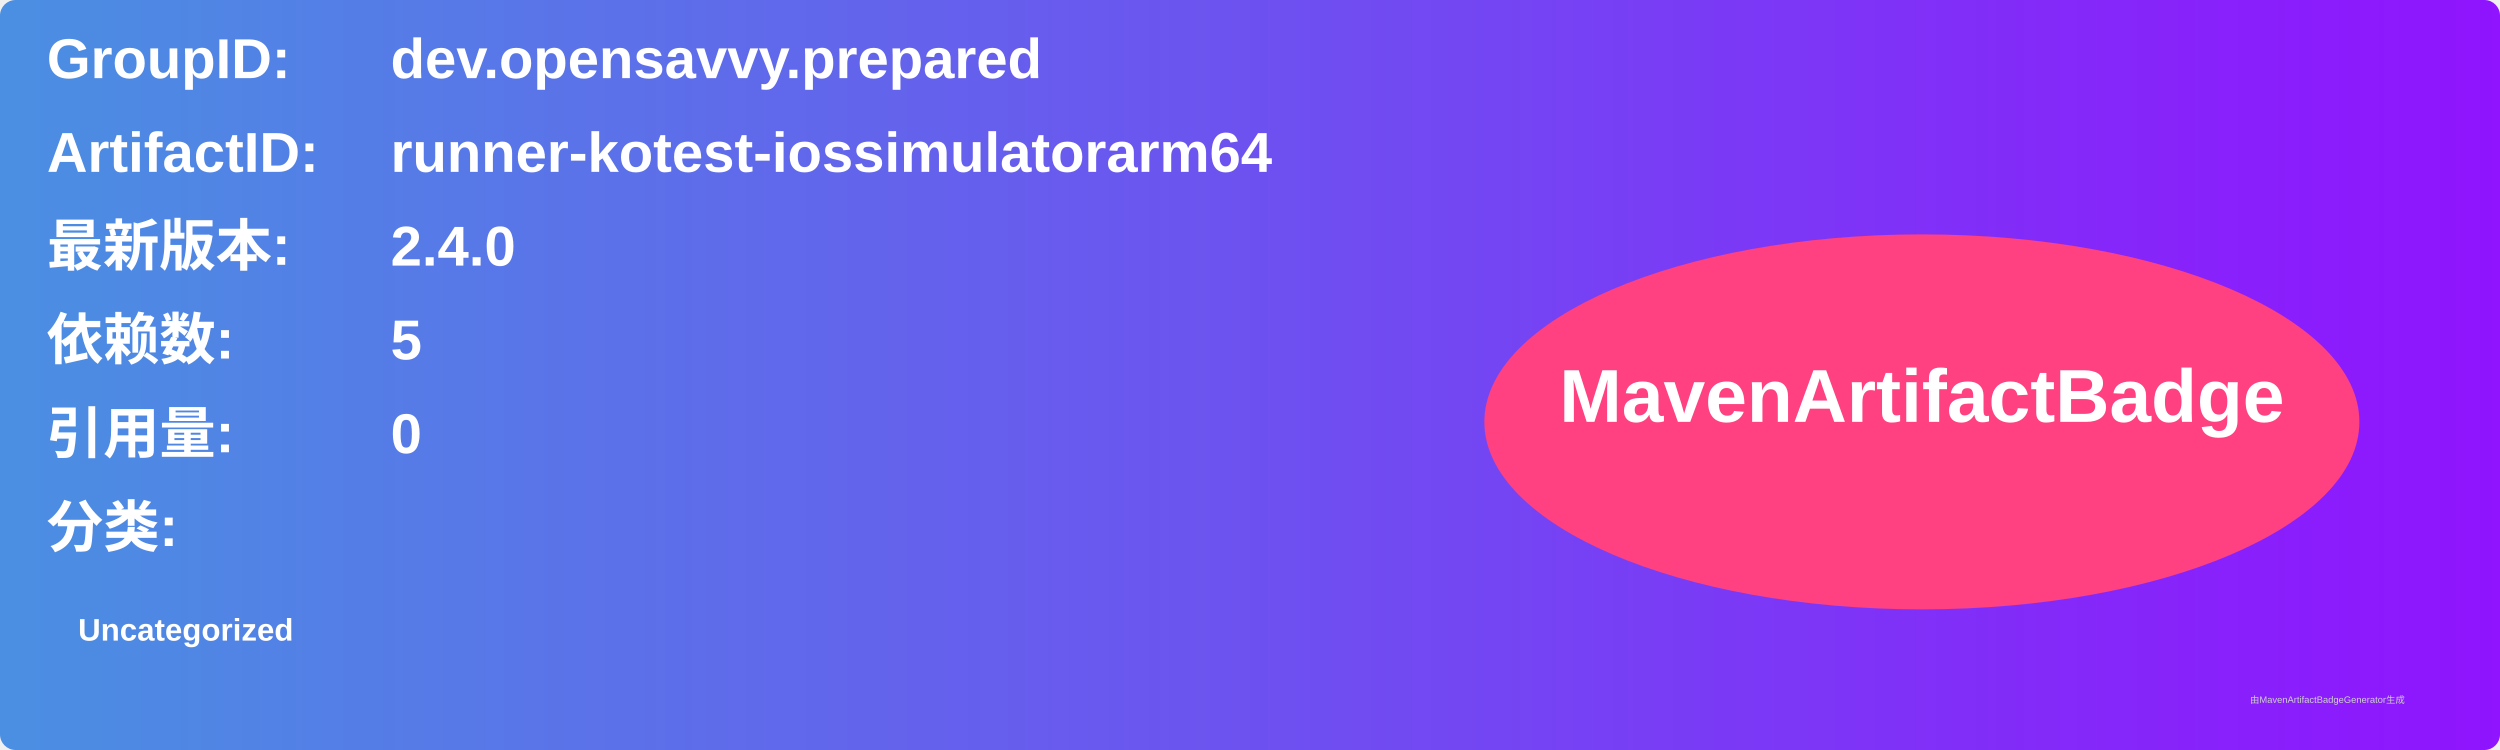
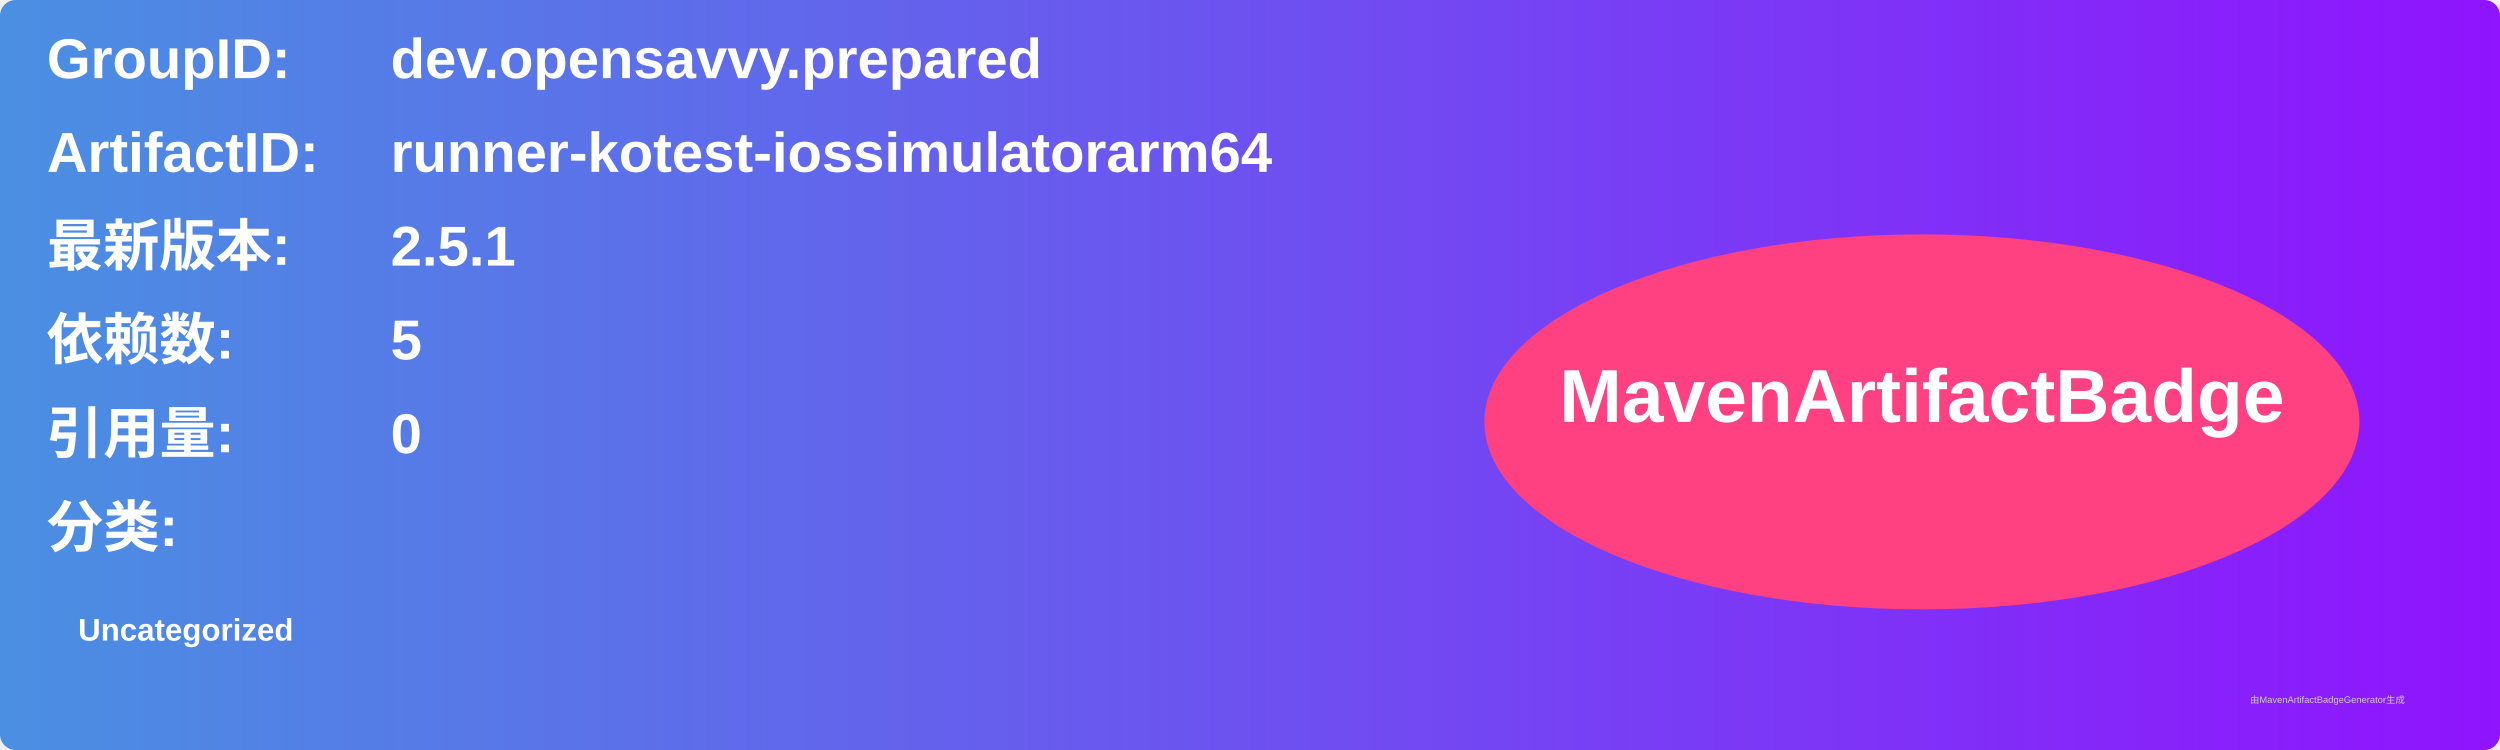
<svg xmlns="http://www.w3.org/2000/svg" width="800" height="240" viewBox="0 0 800 240">
  <linearGradient id="grad" x1="0%" y1="0%" x2="100%" y2="0%">
    <stop offset="0%" stop-color="#4a90e2" />
    <stop offset="100%" stop-color="#9013fe" />
  </linearGradient>
  <rect width="100%" height="100%" rx="5" ry="5" fill="url(#grad)" />
  <g transform="translate(15, 15)">
    <text x="0" y="10" font-family="Arial" font-size="18" fill="white" font-weight="bold" width="260">GroupID:</text>
    <text x="110" y="10" font-family="Arial" font-size="18" fill="white" font-weight="bold" width="460">dev.opensavvy.prepared</text>
    <text x="0" y="40" font-family="Arial" font-size="18" fill="white" font-weight="bold" width="260">ArtifactID:</text>
    <text x="110" y="40" font-family="Arial" font-size="18" fill="white" font-weight="bold" width="460">runner-kotest-iossimulatorarm64</text>
    <text x="0" y="70" font-family="Arial" font-size="18" fill="white" font-weight="bold">最新版本:</text>
    <text x="110" y="70" font-family="Arial" font-size="18" fill="white" font-weight="bold">
-       <tspan font-weight="bold">2.4.0</tspan>
+       <tspan font-weight="bold">2.5.1</tspan>
    </text>
    <text x="0" y="100" font-family="Arial" font-size="18" fill="white" font-weight="bold">依赖数: </text>
    <text x="110" y="100" font-family="Arial" font-size="18" fill="white">
      <tspan font-weight="bold">5</tspan>
    </text>
    <text x="0" y="130" font-family="Arial" font-size="18" fill="white" font-weight="bold">引用量: </text>
    <text x="110" y="130" font-family="Arial" font-size="18" fill="white">
      <tspan font-weight="bold">0</tspan>
    </text>
    <text x="0" y="160" font-family="Arial" font-size="18" fill="white" font-weight="bold">分类:</text>
    <text x="10" y="190" font-family="Arial" font-size="10" fill="white">
      <tspan font-weight="bold">Uncategorized</tspan>
    </text>
    <ellipse cx="600" cy="120" rx="140" ry="60" fill="#ff4081" />
    <text x="600" y="120" text-anchor="middle" font-family="Arial" font-size="24" fill="white" font-weight="bold">MavenArtifactBadge</text>
  </g>
  <text x="720" y="225" font-family="Arial" font-size="3" fill="#d0d0d0">由MavenArtifactBadgeGenerator生成</text>
</svg>
